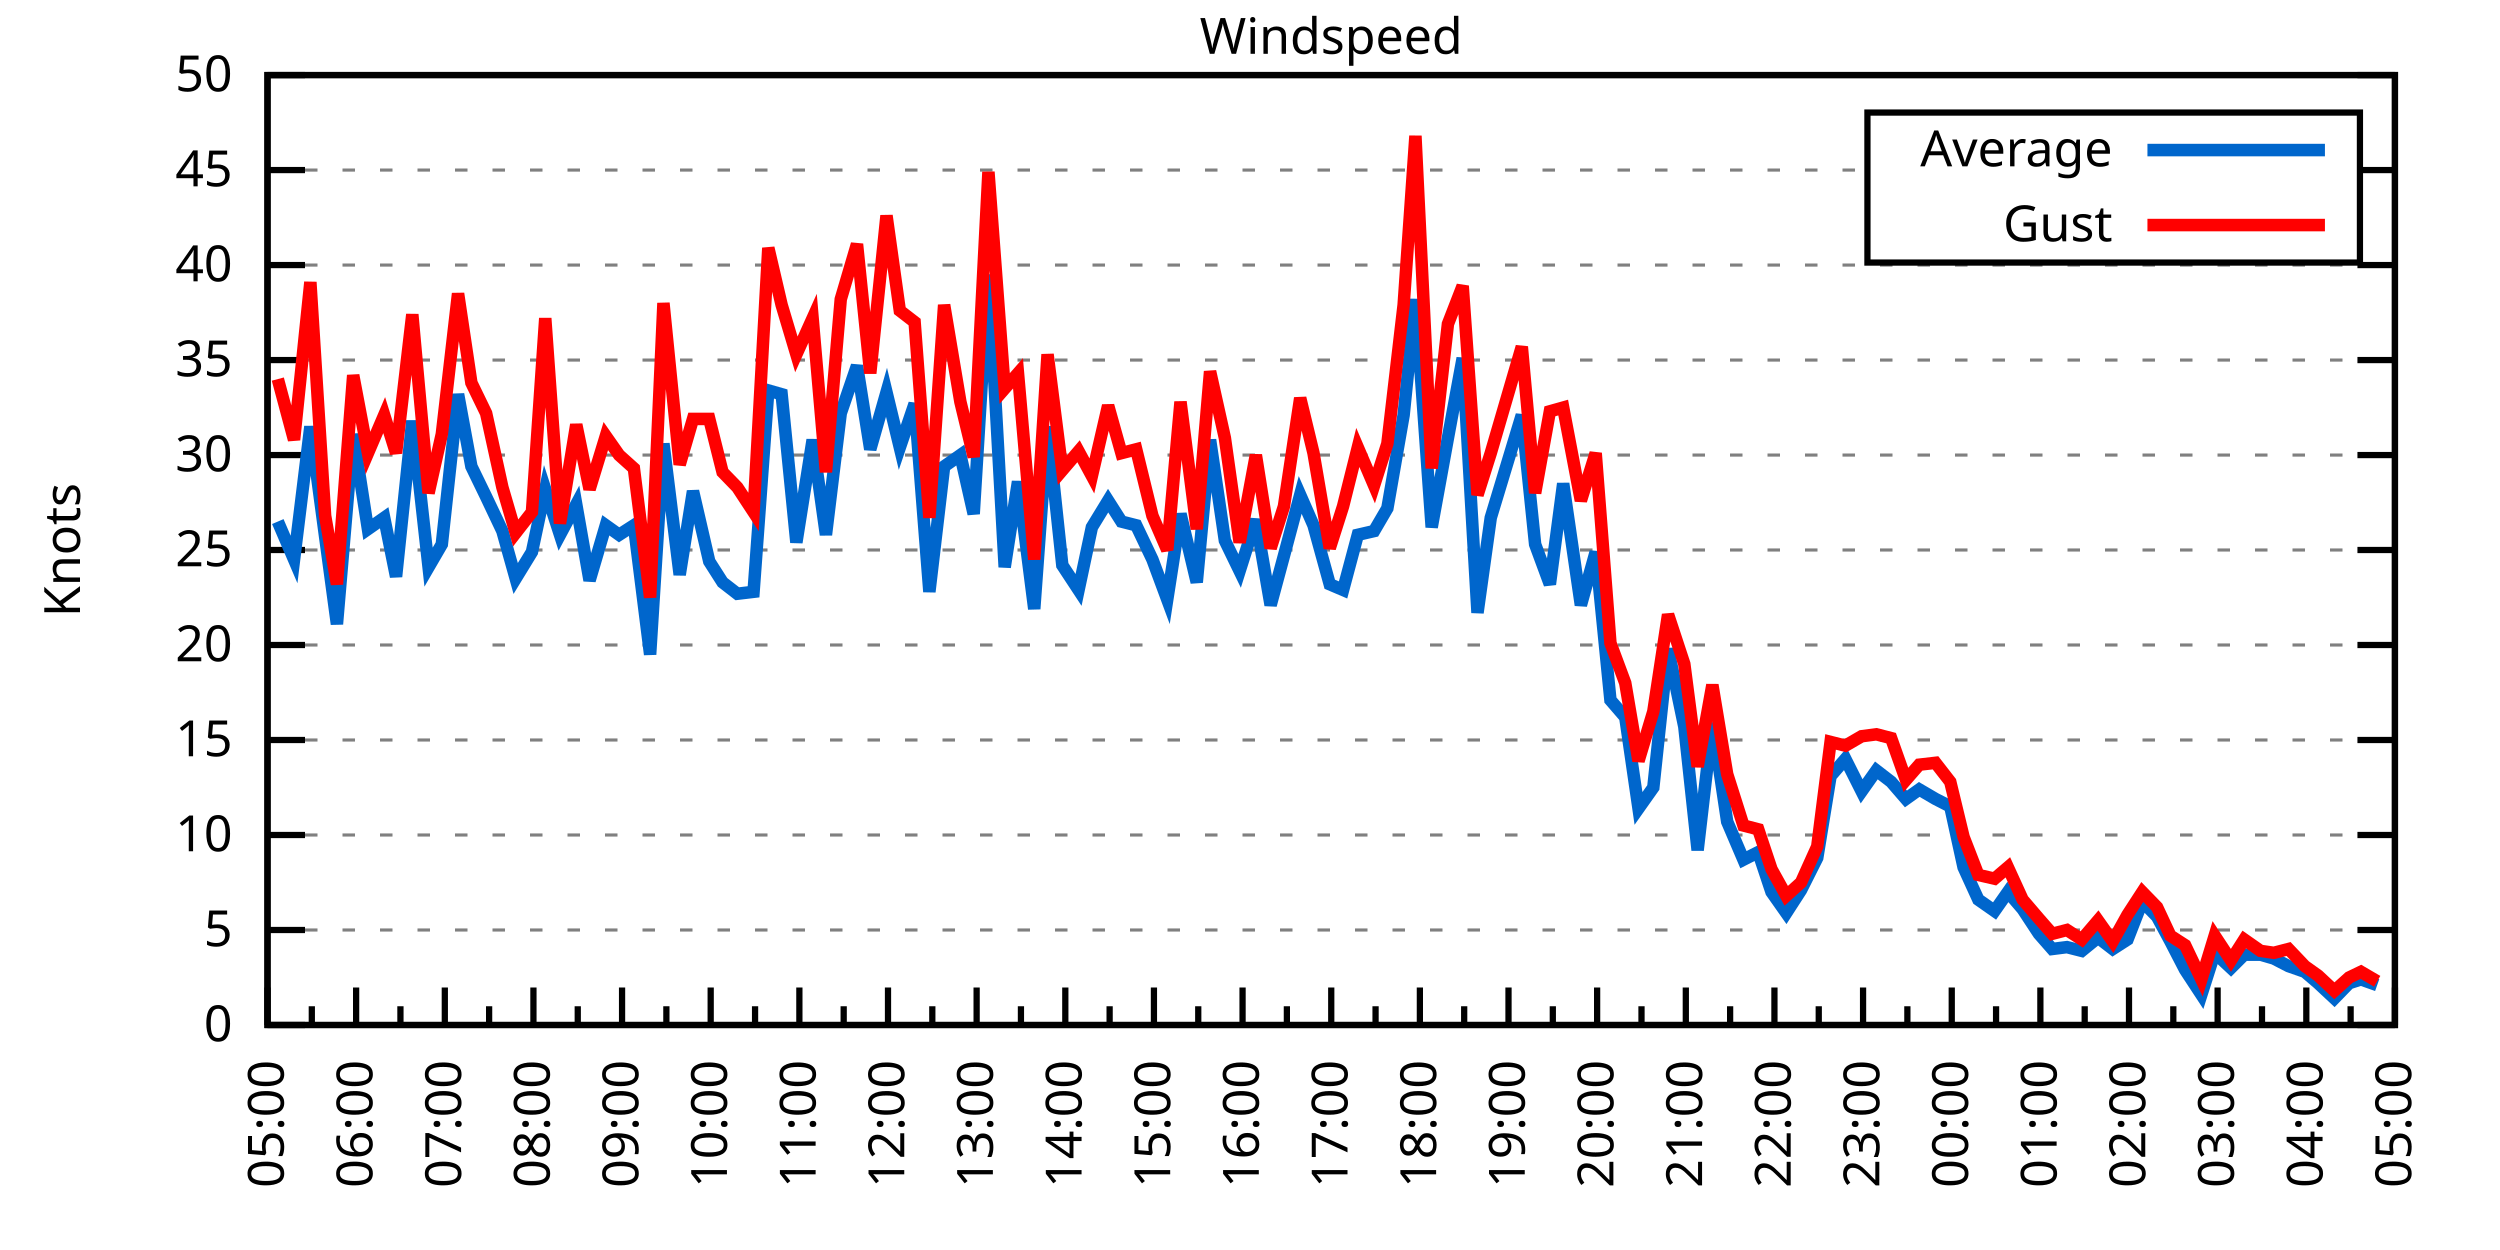
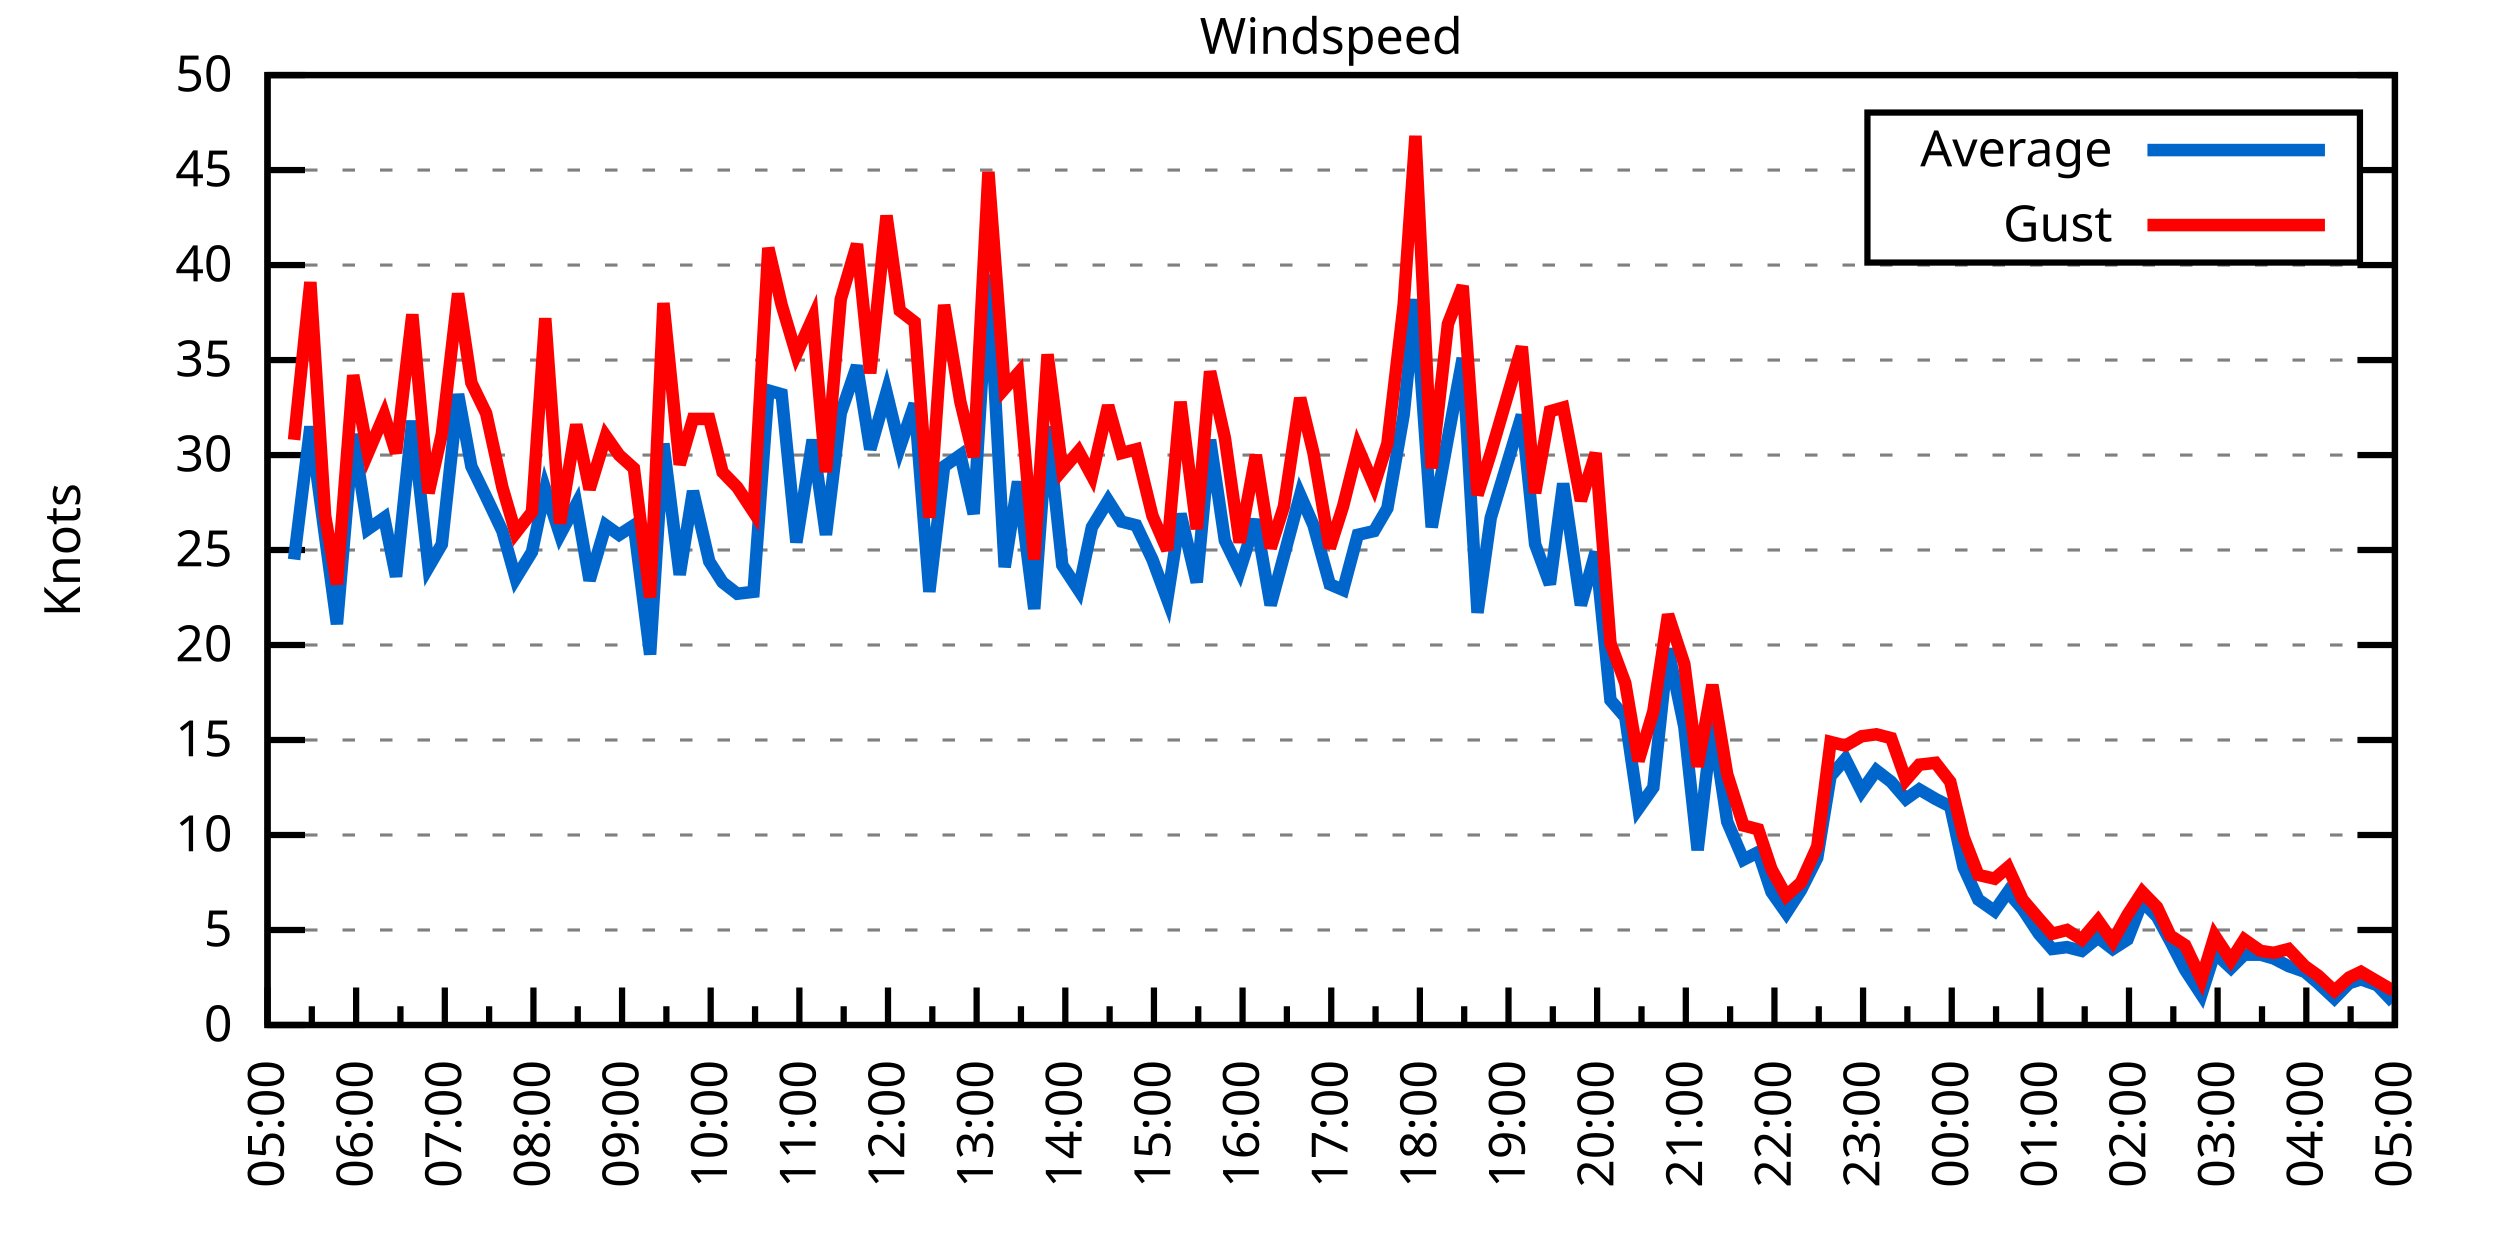
<svg xmlns="http://www.w3.org/2000/svg" xmlns:xlink="http://www.w3.org/1999/xlink" width="400" height="200" viewBox="0 0 400 200">
  <g id="gnuplot_canvas">
    <rect x="0" y="0" width="400" height="200" fill="none" />
    <defs>
      <circle id="gpDot" r="0.5" stroke-width="0.5" stroke="currentColor" />
      <path id="gpPt0" stroke-width="0.333" stroke="currentColor" d="M-1,0 h2 M0,-1 v2" />
      <path id="gpPt1" stroke-width="0.333" stroke="currentColor" d="M-1,-1 L1,1 M1,-1 L-1,1" />
      <path id="gpPt2" stroke-width="0.333" stroke="currentColor" d="M-1,0 L1,0 M0,-1 L0,1 M-1,-1 L1,1 M-1,1 L1,-1" />
      <rect id="gpPt3" stroke-width="0.333" stroke="currentColor" x="-1" y="-1" width="2" height="2" />
      <rect id="gpPt4" stroke-width="0.333" stroke="currentColor" fill="currentColor" x="-1" y="-1" width="2" height="2" />
      <circle id="gpPt5" stroke-width="0.333" stroke="currentColor" cx="0" cy="0" r="1" />
      <use xlink:href="#gpPt5" id="gpPt6" fill="currentColor" stroke="none" />
      <path id="gpPt7" stroke-width="0.333" stroke="currentColor" d="M0,-1.33 L-1.33,0.67 L1.33,0.67 z" />
      <use xlink:href="#gpPt7" id="gpPt8" fill="currentColor" stroke="none" />
      <use xlink:href="#gpPt7" id="gpPt9" stroke="currentColor" transform="rotate(180)" />
      <use xlink:href="#gpPt9" id="gpPt10" fill="currentColor" stroke="none" />
      <use xlink:href="#gpPt3" id="gpPt11" stroke="currentColor" transform="rotate(45)" />
      <use xlink:href="#gpPt11" id="gpPt12" fill="currentColor" stroke="none" />
      <path id="gpPt13" stroke-width="0.333" stroke="currentColor" d="M0,1.330 L1.265,0.411 L0.782,-1.067 L-0.782,-1.076 L-1.265,0.411 z" />
      <use xlink:href="#gpPt13" id="gpPt14" fill="currentColor" stroke="none" />
      <filter id="textbox" filterUnits="objectBoundingBox" x="0" y="0" height="1" width="1">
        <feFlood flood-color="white" flood-opacity="1" result="bgnd" />
        <feComposite in="SourceGraphic" in2="bgnd" operator="atop" />
      </filter>
      <filter id="greybox" filterUnits="objectBoundingBox" x="0" y="0" height="1" width="1">
        <feFlood flood-color="lightgrey" flood-opacity="1" result="grey" />
        <feComposite in="SourceGraphic" in2="grey" operator="atop" />
      </filter>
    </defs>
    <g fill="none" color="white" stroke="currentColor" stroke-width="1.00" stroke-linecap="butt" stroke-linejoin="miter">
</g>
    <g fill="none" color="black" stroke="currentColor" stroke-width="1.00" stroke-linecap="butt" stroke-linejoin="miter">
      <g stroke="none" shape-rendering="crispEdges">
        <polygon fill="rgb(255, 255, 255)" points="42.80,164.00 383.18,164.00 383.18,12.02 42.80,12.02 " />
      </g>
    </g>
    <g fill="none" color="black" stroke="currentColor" stroke-width="1.00" stroke-linecap="butt" stroke-linejoin="miter">
</g>
    <g fill="none" color="black" stroke="black" stroke-width="0.50" stroke-linecap="butt" stroke-linejoin="miter">
</g>
    <g fill="none" color="gray" stroke="currentColor" stroke-width="0.50" stroke-linecap="butt" stroke-linejoin="miter">
      <path stroke="gray" stroke-dasharray="2,4" class="gridline" d="M42.80,164.00 L383.19,164.00  " />
    </g>
    <g fill="none" color="gray" stroke="gray" stroke-width="1.00" stroke-linecap="butt" stroke-linejoin="miter">
</g>
    <g fill="none" color="black" stroke="currentColor" stroke-width="1.00" stroke-linecap="butt" stroke-linejoin="miter">
      <path stroke="black" d="M42.80,164.00 L48.80,164.00 M383.19,164.00 L377.19,164.00  " />
      <g transform="translate(37.20,166.60)" stroke="none" fill="black" font-family="Sans" font-size="8.00" text-anchor="end">
        <text>
          <tspan font-family="Sans"> 0</tspan>
        </text>
      </g>
    </g>
    <g fill="none" color="black" stroke="currentColor" stroke-width="1.00" stroke-linecap="butt" stroke-linejoin="miter">
</g>
    <g fill="none" color="black" stroke="black" stroke-width="0.50" stroke-linecap="butt" stroke-linejoin="miter">
</g>
    <g fill="none" color="gray" stroke="currentColor" stroke-width="0.50" stroke-linecap="butt" stroke-linejoin="miter">
      <path stroke="gray" stroke-dasharray="2,4" class="gridline" d="M42.80,148.80 L383.19,148.80  " />
    </g>
    <g fill="none" color="gray" stroke="gray" stroke-width="1.00" stroke-linecap="butt" stroke-linejoin="miter">
</g>
    <g fill="none" color="black" stroke="currentColor" stroke-width="1.00" stroke-linecap="butt" stroke-linejoin="miter">
      <path stroke="black" d="M42.80,148.80 L48.80,148.80 M383.19,148.80 L377.19,148.80  " />
      <g transform="translate(37.20,151.40)" stroke="none" fill="black" font-family="Sans" font-size="8.00" text-anchor="end">
        <text>
          <tspan font-family="Sans"> 5</tspan>
        </text>
      </g>
    </g>
    <g fill="none" color="black" stroke="currentColor" stroke-width="1.00" stroke-linecap="butt" stroke-linejoin="miter">
</g>
    <g fill="none" color="black" stroke="black" stroke-width="0.50" stroke-linecap="butt" stroke-linejoin="miter">
</g>
    <g fill="none" color="gray" stroke="currentColor" stroke-width="0.50" stroke-linecap="butt" stroke-linejoin="miter">
      <path stroke="gray" stroke-dasharray="2,4" class="gridline" d="M42.80,133.60 L383.19,133.60  " />
    </g>
    <g fill="none" color="gray" stroke="gray" stroke-width="1.00" stroke-linecap="butt" stroke-linejoin="miter">
</g>
    <g fill="none" color="black" stroke="currentColor" stroke-width="1.00" stroke-linecap="butt" stroke-linejoin="miter">
      <path stroke="black" d="M42.80,133.60 L48.80,133.60 M383.19,133.60 L377.19,133.60  " />
      <g transform="translate(37.20,136.20)" stroke="none" fill="black" font-family="Sans" font-size="8.00" text-anchor="end">
        <text>
          <tspan font-family="Sans"> 10</tspan>
        </text>
      </g>
    </g>
    <g fill="none" color="black" stroke="currentColor" stroke-width="1.00" stroke-linecap="butt" stroke-linejoin="miter">
</g>
    <g fill="none" color="black" stroke="black" stroke-width="0.50" stroke-linecap="butt" stroke-linejoin="miter">
</g>
    <g fill="none" color="gray" stroke="currentColor" stroke-width="0.50" stroke-linecap="butt" stroke-linejoin="miter">
      <path stroke="gray" stroke-dasharray="2,4" class="gridline" d="M42.80,118.40 L383.19,118.40  " />
    </g>
    <g fill="none" color="gray" stroke="gray" stroke-width="1.00" stroke-linecap="butt" stroke-linejoin="miter">
</g>
    <g fill="none" color="black" stroke="currentColor" stroke-width="1.00" stroke-linecap="butt" stroke-linejoin="miter">
      <path stroke="black" d="M42.80,118.40 L48.80,118.40 M383.19,118.40 L377.19,118.40  " />
      <g transform="translate(37.20,121.00)" stroke="none" fill="black" font-family="Sans" font-size="8.00" text-anchor="end">
        <text>
          <tspan font-family="Sans"> 15</tspan>
        </text>
      </g>
    </g>
    <g fill="none" color="black" stroke="currentColor" stroke-width="1.00" stroke-linecap="butt" stroke-linejoin="miter">
</g>
    <g fill="none" color="black" stroke="black" stroke-width="0.50" stroke-linecap="butt" stroke-linejoin="miter">
</g>
    <g fill="none" color="gray" stroke="currentColor" stroke-width="0.50" stroke-linecap="butt" stroke-linejoin="miter">
      <path stroke="gray" stroke-dasharray="2,4" class="gridline" d="M42.80,103.20 L383.19,103.20  " />
    </g>
    <g fill="none" color="gray" stroke="gray" stroke-width="1.00" stroke-linecap="butt" stroke-linejoin="miter">
</g>
    <g fill="none" color="black" stroke="currentColor" stroke-width="1.00" stroke-linecap="butt" stroke-linejoin="miter">
      <path stroke="black" d="M42.80,103.20 L48.80,103.20 M383.19,103.20 L377.19,103.20  " />
      <g transform="translate(37.20,105.80)" stroke="none" fill="black" font-family="Sans" font-size="8.00" text-anchor="end">
        <text>
          <tspan font-family="Sans"> 20</tspan>
        </text>
      </g>
    </g>
    <g fill="none" color="black" stroke="currentColor" stroke-width="1.00" stroke-linecap="butt" stroke-linejoin="miter">
</g>
    <g fill="none" color="black" stroke="black" stroke-width="0.50" stroke-linecap="butt" stroke-linejoin="miter">
</g>
    <g fill="none" color="gray" stroke="currentColor" stroke-width="0.50" stroke-linecap="butt" stroke-linejoin="miter">
      <path stroke="gray" stroke-dasharray="2,4" class="gridline" d="M42.80,88.00 L383.19,88.00  " />
    </g>
    <g fill="none" color="gray" stroke="gray" stroke-width="1.00" stroke-linecap="butt" stroke-linejoin="miter">
</g>
    <g fill="none" color="black" stroke="currentColor" stroke-width="1.00" stroke-linecap="butt" stroke-linejoin="miter">
      <path stroke="black" d="M42.80,88.00 L48.80,88.00 M383.19,88.00 L377.19,88.00  " />
      <g transform="translate(37.20,90.60)" stroke="none" fill="black" font-family="Sans" font-size="8.00" text-anchor="end">
        <text>
          <tspan font-family="Sans"> 25</tspan>
        </text>
      </g>
    </g>
    <g fill="none" color="black" stroke="currentColor" stroke-width="1.00" stroke-linecap="butt" stroke-linejoin="miter">
</g>
    <g fill="none" color="black" stroke="black" stroke-width="0.50" stroke-linecap="butt" stroke-linejoin="miter">
</g>
    <g fill="none" color="gray" stroke="currentColor" stroke-width="0.50" stroke-linecap="butt" stroke-linejoin="miter">
      <path stroke="gray" stroke-dasharray="2,4" class="gridline" d="M42.80,72.81 L383.19,72.81  " />
    </g>
    <g fill="none" color="gray" stroke="gray" stroke-width="1.00" stroke-linecap="butt" stroke-linejoin="miter">
</g>
    <g fill="none" color="black" stroke="currentColor" stroke-width="1.00" stroke-linecap="butt" stroke-linejoin="miter">
      <path stroke="black" d="M42.80,72.81 L48.80,72.81 M383.19,72.81 L377.19,72.81  " />
      <g transform="translate(37.20,75.41)" stroke="none" fill="black" font-family="Sans" font-size="8.00" text-anchor="end">
        <text>
          <tspan font-family="Sans"> 30</tspan>
        </text>
      </g>
    </g>
    <g fill="none" color="black" stroke="currentColor" stroke-width="1.00" stroke-linecap="butt" stroke-linejoin="miter">
</g>
    <g fill="none" color="black" stroke="black" stroke-width="0.50" stroke-linecap="butt" stroke-linejoin="miter">
</g>
    <g fill="none" color="gray" stroke="currentColor" stroke-width="0.50" stroke-linecap="butt" stroke-linejoin="miter">
      <path stroke="gray" stroke-dasharray="2,4" class="gridline" d="M42.80,57.61 L383.19,57.61  " />
    </g>
    <g fill="none" color="gray" stroke="gray" stroke-width="1.00" stroke-linecap="butt" stroke-linejoin="miter">
</g>
    <g fill="none" color="black" stroke="currentColor" stroke-width="1.00" stroke-linecap="butt" stroke-linejoin="miter">
      <path stroke="black" d="M42.80,57.61 L48.80,57.61 M383.19,57.61 L377.19,57.61  " />
      <g transform="translate(37.20,60.21)" stroke="none" fill="black" font-family="Sans" font-size="8.00" text-anchor="end">
        <text>
          <tspan font-family="Sans"> 35</tspan>
        </text>
      </g>
    </g>
    <g fill="none" color="black" stroke="currentColor" stroke-width="1.00" stroke-linecap="butt" stroke-linejoin="miter">
</g>
    <g fill="none" color="black" stroke="black" stroke-width="0.50" stroke-linecap="butt" stroke-linejoin="miter">
</g>
    <g fill="none" color="gray" stroke="currentColor" stroke-width="0.50" stroke-linecap="butt" stroke-linejoin="miter">
      <path stroke="gray" stroke-dasharray="2,4" class="gridline" d="M42.80,42.41 L383.19,42.41  " />
    </g>
    <g fill="none" color="gray" stroke="gray" stroke-width="1.00" stroke-linecap="butt" stroke-linejoin="miter">
</g>
    <g fill="none" color="black" stroke="currentColor" stroke-width="1.00" stroke-linecap="butt" stroke-linejoin="miter">
      <path stroke="black" d="M42.80,42.41 L48.80,42.41 M383.19,42.41 L377.19,42.41  " />
      <g transform="translate(37.20,45.01)" stroke="none" fill="black" font-family="Sans" font-size="8.00" text-anchor="end">
        <text>
          <tspan font-family="Sans"> 40</tspan>
        </text>
      </g>
    </g>
    <g fill="none" color="black" stroke="currentColor" stroke-width="1.00" stroke-linecap="butt" stroke-linejoin="miter">
</g>
    <g fill="none" color="black" stroke="black" stroke-width="0.50" stroke-linecap="butt" stroke-linejoin="miter">
</g>
    <g fill="none" color="gray" stroke="currentColor" stroke-width="0.50" stroke-linecap="butt" stroke-linejoin="miter">
      <path stroke="gray" stroke-dasharray="2,4" class="gridline" d="M42.80,27.21 L298.79,27.21 M377.59,27.21 L383.19,27.21  " />
    </g>
    <g fill="none" color="gray" stroke="gray" stroke-width="1.00" stroke-linecap="butt" stroke-linejoin="miter">
</g>
    <g fill="none" color="black" stroke="currentColor" stroke-width="1.00" stroke-linecap="butt" stroke-linejoin="miter">
      <path stroke="black" d="M42.80,27.21 L48.80,27.21 M383.19,27.21 L377.19,27.21  " />
      <g transform="translate(37.20,29.81)" stroke="none" fill="black" font-family="Sans" font-size="8.00" text-anchor="end">
        <text>
          <tspan font-family="Sans"> 45</tspan>
        </text>
      </g>
    </g>
    <g fill="none" color="black" stroke="currentColor" stroke-width="1.00" stroke-linecap="butt" stroke-linejoin="miter">
</g>
    <g fill="none" color="black" stroke="black" stroke-width="0.50" stroke-linecap="butt" stroke-linejoin="miter">
</g>
    <g fill="none" color="gray" stroke="currentColor" stroke-width="0.50" stroke-linecap="butt" stroke-linejoin="miter">
      <path stroke="gray" stroke-dasharray="2,4" class="gridline" d="M42.80,12.01 L383.19,12.01  " />
    </g>
    <g fill="none" color="gray" stroke="gray" stroke-width="1.00" stroke-linecap="butt" stroke-linejoin="miter">
</g>
    <g fill="none" color="black" stroke="currentColor" stroke-width="1.00" stroke-linecap="butt" stroke-linejoin="miter">
      <path stroke="black" d="M42.80,12.01 L48.80,12.01 M383.19,12.01 L377.19,12.01  " />
      <g transform="translate(37.20,14.61)" stroke="none" fill="black" font-family="Sans" font-size="8.00" text-anchor="end">
        <text>
          <tspan font-family="Sans"> 50</tspan>
        </text>
      </g>
    </g>
    <g fill="none" color="black" stroke="currentColor" stroke-width="1.00" stroke-linecap="butt" stroke-linejoin="miter">
      <path stroke="black" d="M42.80,164.00 L42.80,158.00  " />
      <g transform="translate(45.40,169.60) rotate(270)" stroke="none" fill="black" font-family="Sans" font-size="8.00" text-anchor="end">
        <text>
          <tspan font-family="Sans">05:00</tspan>
        </text>
      </g>
    </g>
    <g fill="none" color="black" stroke="currentColor" stroke-width="1.00" stroke-linecap="butt" stroke-linejoin="miter">
      <path stroke="black" d="M49.89,164.00 L49.89,161.00 M56.98,164.00 L56.98,158.00  " />
      <g transform="translate(59.58,169.60) rotate(270)" stroke="none" fill="black" font-family="Sans" font-size="8.00" text-anchor="end">
        <text>
          <tspan font-family="Sans">06:00</tspan>
        </text>
      </g>
    </g>
    <g fill="none" color="black" stroke="currentColor" stroke-width="1.00" stroke-linecap="butt" stroke-linejoin="miter">
      <path stroke="black" d="M64.07,164.00 L64.07,161.00 M71.17,164.00 L71.17,158.00  " />
      <g transform="translate(73.77,169.60) rotate(270)" stroke="none" fill="black" font-family="Sans" font-size="8.00" text-anchor="end">
        <text>
          <tspan font-family="Sans">07:00</tspan>
        </text>
      </g>
    </g>
    <g fill="none" color="black" stroke="currentColor" stroke-width="1.00" stroke-linecap="butt" stroke-linejoin="miter">
      <path stroke="black" d="M78.26,164.00 L78.26,161.00 M85.35,164.00 L85.35,158.00  " />
      <g transform="translate(87.95,169.60) rotate(270)" stroke="none" fill="black" font-family="Sans" font-size="8.00" text-anchor="end">
        <text>
          <tspan font-family="Sans">08:00</tspan>
        </text>
      </g>
    </g>
    <g fill="none" color="black" stroke="currentColor" stroke-width="1.00" stroke-linecap="butt" stroke-linejoin="miter">
      <path stroke="black" d="M92.44,164.00 L92.44,161.00 M99.53,164.00 L99.53,158.00  " />
      <g transform="translate(102.13,169.60) rotate(270)" stroke="none" fill="black" font-family="Sans" font-size="8.00" text-anchor="end">
        <text>
          <tspan font-family="Sans">09:00</tspan>
        </text>
      </g>
    </g>
    <g fill="none" color="black" stroke="currentColor" stroke-width="1.00" stroke-linecap="butt" stroke-linejoin="miter">
      <path stroke="black" d="M106.62,164.00 L106.62,161.00 M113.71,164.00 L113.71,158.00  " />
      <g transform="translate(116.31,169.60) rotate(270)" stroke="none" fill="black" font-family="Sans" font-size="8.00" text-anchor="end">
        <text>
          <tspan font-family="Sans">10:00</tspan>
        </text>
      </g>
    </g>
    <g fill="none" color="black" stroke="currentColor" stroke-width="1.00" stroke-linecap="butt" stroke-linejoin="miter">
      <path stroke="black" d="M120.81,164.00 L120.81,161.00 M127.90,164.00 L127.90,158.00  " />
      <g transform="translate(130.50,169.60) rotate(270)" stroke="none" fill="black" font-family="Sans" font-size="8.00" text-anchor="end">
        <text>
          <tspan font-family="Sans">11:00</tspan>
        </text>
      </g>
    </g>
    <g fill="none" color="black" stroke="currentColor" stroke-width="1.00" stroke-linecap="butt" stroke-linejoin="miter">
      <path stroke="black" d="M134.99,164.00 L134.99,161.00 M142.08,164.00 L142.08,158.00  " />
      <g transform="translate(144.68,169.60) rotate(270)" stroke="none" fill="black" font-family="Sans" font-size="8.00" text-anchor="end">
        <text>
          <tspan font-family="Sans">12:00</tspan>
        </text>
      </g>
    </g>
    <g fill="none" color="black" stroke="currentColor" stroke-width="1.00" stroke-linecap="butt" stroke-linejoin="miter">
      <path stroke="black" d="M149.17,164.00 L149.17,161.00 M156.26,164.00 L156.26,158.00  " />
      <g transform="translate(158.86,169.60) rotate(270)" stroke="none" fill="black" font-family="Sans" font-size="8.00" text-anchor="end">
        <text>
          <tspan font-family="Sans">13:00</tspan>
        </text>
      </g>
    </g>
    <g fill="none" color="black" stroke="currentColor" stroke-width="1.00" stroke-linecap="butt" stroke-linejoin="miter">
      <path stroke="black" d="M163.35,164.00 L163.35,161.00 M170.45,164.00 L170.45,158.00  " />
      <g transform="translate(173.05,169.60) rotate(270)" stroke="none" fill="black" font-family="Sans" font-size="8.00" text-anchor="end">
        <text>
          <tspan font-family="Sans">14:00</tspan>
        </text>
      </g>
    </g>
    <g fill="none" color="black" stroke="currentColor" stroke-width="1.00" stroke-linecap="butt" stroke-linejoin="miter">
      <path stroke="black" d="M177.54,164.00 L177.54,161.00 M184.63,164.00 L184.63,158.00  " />
      <g transform="translate(187.23,169.60) rotate(270)" stroke="none" fill="black" font-family="Sans" font-size="8.00" text-anchor="end">
        <text>
          <tspan font-family="Sans">15:00</tspan>
        </text>
      </g>
    </g>
    <g fill="none" color="black" stroke="currentColor" stroke-width="1.00" stroke-linecap="butt" stroke-linejoin="miter">
      <path stroke="black" d="M191.72,164.00 L191.72,161.00 M198.81,164.00 L198.81,158.00  " />
      <g transform="translate(201.41,169.60) rotate(270)" stroke="none" fill="black" font-family="Sans" font-size="8.00" text-anchor="end">
        <text>
          <tspan font-family="Sans">16:00</tspan>
        </text>
      </g>
    </g>
    <g fill="none" color="black" stroke="currentColor" stroke-width="1.00" stroke-linecap="butt" stroke-linejoin="miter">
      <path stroke="black" d="M205.90,164.00 L205.90,161.00 M213.00,164.00 L213.00,158.00  " />
      <g transform="translate(215.60,169.60) rotate(270)" stroke="none" fill="black" font-family="Sans" font-size="8.00" text-anchor="end">
        <text>
          <tspan font-family="Sans">17:00</tspan>
        </text>
      </g>
    </g>
    <g fill="none" color="black" stroke="currentColor" stroke-width="1.00" stroke-linecap="butt" stroke-linejoin="miter">
      <path stroke="black" d="M220.09,164.00 L220.09,161.00 M227.18,164.00 L227.18,158.00  " />
      <g transform="translate(229.78,169.60) rotate(270)" stroke="none" fill="black" font-family="Sans" font-size="8.00" text-anchor="end">
        <text>
          <tspan font-family="Sans">18:00</tspan>
        </text>
      </g>
    </g>
    <g fill="none" color="black" stroke="currentColor" stroke-width="1.00" stroke-linecap="butt" stroke-linejoin="miter">
      <path stroke="black" d="M234.27,164.00 L234.27,161.00 M241.36,164.00 L241.36,158.00  " />
      <g transform="translate(243.96,169.60) rotate(270)" stroke="none" fill="black" font-family="Sans" font-size="8.00" text-anchor="end">
        <text>
          <tspan font-family="Sans">19:00</tspan>
        </text>
      </g>
    </g>
    <g fill="none" color="black" stroke="currentColor" stroke-width="1.00" stroke-linecap="butt" stroke-linejoin="miter">
      <path stroke="black" d="M248.45,164.00 L248.45,161.00 M255.54,164.00 L255.54,158.00  " />
      <g transform="translate(258.14,169.60) rotate(270)" stroke="none" fill="black" font-family="Sans" font-size="8.00" text-anchor="end">
        <text>
          <tspan font-family="Sans">20:00</tspan>
        </text>
      </g>
    </g>
    <g fill="none" color="black" stroke="currentColor" stroke-width="1.00" stroke-linecap="butt" stroke-linejoin="miter">
      <path stroke="black" d="M262.64,164.00 L262.64,161.00 M269.73,164.00 L269.73,158.00  " />
      <g transform="translate(272.33,169.60) rotate(270)" stroke="none" fill="black" font-family="Sans" font-size="8.00" text-anchor="end">
        <text>
          <tspan font-family="Sans">21:00</tspan>
        </text>
      </g>
    </g>
    <g fill="none" color="black" stroke="currentColor" stroke-width="1.00" stroke-linecap="butt" stroke-linejoin="miter">
      <path stroke="black" d="M276.82,164.00 L276.82,161.00 M283.91,164.00 L283.91,158.00  " />
      <g transform="translate(286.51,169.60) rotate(270)" stroke="none" fill="black" font-family="Sans" font-size="8.00" text-anchor="end">
        <text>
          <tspan font-family="Sans">22:00</tspan>
        </text>
      </g>
    </g>
    <g fill="none" color="black" stroke="currentColor" stroke-width="1.00" stroke-linecap="butt" stroke-linejoin="miter">
      <path stroke="black" d="M291.00,164.00 L291.00,161.00 M298.09,164.00 L298.09,158.00  " />
      <g transform="translate(300.69,169.60) rotate(270)" stroke="none" fill="black" font-family="Sans" font-size="8.00" text-anchor="end">
        <text>
          <tspan font-family="Sans">23:00</tspan>
        </text>
      </g>
    </g>
    <g fill="none" color="black" stroke="currentColor" stroke-width="1.00" stroke-linecap="butt" stroke-linejoin="miter">
      <path stroke="black" d="M305.18,164.00 L305.18,161.00 M312.28,164.00 L312.28,158.00  " />
      <g transform="translate(314.88,169.60) rotate(270)" stroke="none" fill="black" font-family="Sans" font-size="8.00" text-anchor="end">
        <text>
          <tspan font-family="Sans">00:00</tspan>
        </text>
      </g>
    </g>
    <g fill="none" color="black" stroke="currentColor" stroke-width="1.00" stroke-linecap="butt" stroke-linejoin="miter">
      <path stroke="black" d="M319.37,164.00 L319.37,161.00 M326.46,164.00 L326.46,158.00  " />
      <g transform="translate(329.06,169.60) rotate(270)" stroke="none" fill="black" font-family="Sans" font-size="8.00" text-anchor="end">
        <text>
          <tspan font-family="Sans">01:00</tspan>
        </text>
      </g>
    </g>
    <g fill="none" color="black" stroke="currentColor" stroke-width="1.00" stroke-linecap="butt" stroke-linejoin="miter">
      <path stroke="black" d="M333.55,164.00 L333.55,161.00 M340.64,164.00 L340.64,158.00  " />
      <g transform="translate(343.24,169.60) rotate(270)" stroke="none" fill="black" font-family="Sans" font-size="8.00" text-anchor="end">
        <text>
          <tspan font-family="Sans">02:00</tspan>
        </text>
      </g>
    </g>
    <g fill="none" color="black" stroke="currentColor" stroke-width="1.00" stroke-linecap="butt" stroke-linejoin="miter">
      <path stroke="black" d="M347.73,164.00 L347.73,161.00 M354.82,164.00 L354.82,158.00  " />
      <g transform="translate(357.42,169.60) rotate(270)" stroke="none" fill="black" font-family="Sans" font-size="8.00" text-anchor="end">
        <text>
          <tspan font-family="Sans">03:00</tspan>
        </text>
      </g>
    </g>
    <g fill="none" color="black" stroke="currentColor" stroke-width="1.00" stroke-linecap="butt" stroke-linejoin="miter">
      <path stroke="black" d="M361.92,164.00 L361.92,161.00 M369.01,164.00 L369.01,158.00  " />
      <g transform="translate(371.61,169.60) rotate(270)" stroke="none" fill="black" font-family="Sans" font-size="8.00" text-anchor="end">
        <text>
          <tspan font-family="Sans">04:00</tspan>
        </text>
      </g>
    </g>
    <g fill="none" color="black" stroke="currentColor" stroke-width="1.00" stroke-linecap="butt" stroke-linejoin="miter">
      <path stroke="black" d="M376.10,164.00 L376.10,161.00 M383.19,164.00 L383.19,158.00  " />
      <g transform="translate(385.79,169.60) rotate(270)" stroke="none" fill="black" font-family="Sans" font-size="8.00" text-anchor="end">
        <text>
          <tspan font-family="Sans">05:00</tspan>
        </text>
      </g>
    </g>
    <g fill="none" color="black" stroke="currentColor" stroke-width="1.00" stroke-linecap="butt" stroke-linejoin="miter">
</g>
    <g fill="none" color="black" stroke="currentColor" stroke-width="1.00" stroke-linecap="butt" stroke-linejoin="miter">
      <path stroke="black" d="M42.80,12.01 L42.80,164.00 L383.19,164.00 L383.19,12.01 L42.80,12.01 Z  " />
    </g>
    <g fill="none" color="black" stroke="currentColor" stroke-width="1.00" stroke-linecap="butt" stroke-linejoin="miter">
      <g transform="translate(12.80,88.01) rotate(270)" stroke="none" fill="black" font-family="Sans" font-size="8.00" text-anchor="middle">
        <text>
          <tspan font-family="Sans">Knots</tspan>
        </text>
      </g>
    </g>
    <g fill="none" color="black" stroke="currentColor" stroke-width="1.00" stroke-linecap="butt" stroke-linejoin="miter">
</g>
    <g fill="none" color="black" stroke="currentColor" stroke-width="1.00" stroke-linecap="butt" stroke-linejoin="miter">
      <path stroke="black" d="M298.79,42.01 L298.79,18.01 L377.59,18.01 L377.59,42.01 L298.79,42.01 Z  " />
    </g>
    <g id="Windspeed_plot_1">
      <g fill="none" color="white" stroke="black" stroke-width="2.00" stroke-linecap="butt" stroke-linejoin="miter">
</g>
      <g fill="none" color="black" stroke="currentColor" stroke-width="2.00" stroke-linecap="butt" stroke-linejoin="miter">
        <g transform="translate(337.99,26.61)" stroke="none" fill="black" font-family="Sans" font-size="8.00" text-anchor="end">
          <text>
            <tspan font-family="Sans">Average</tspan>
          </text>
        </g>
      </g>
      <g fill="none" color="black" stroke="currentColor" stroke-width="2.00" stroke-linecap="butt" stroke-linejoin="miter">
-         <path stroke="rgb(  0, 102, 204)" d="M343.59,24.01 L371.99,24.01 M44.45,83.45 L47.05,89.52 L49.66,68.25 L52.02,85.88 L53.91,99.86 L56.51,69.46   L58.87,84.66 L61.47,82.84 L63.37,92.26 L65.97,67.33 L68.57,90.74 L70.69,87.09 L73.29,63.08 L75.42,74.63   L77.78,79.49 L80.38,84.97 L82.51,92.56 L85.11,88.31 L87.24,78.28 L89.60,85.57 L92.20,80.71 L94.33,92.87   L96.93,84.05 L99.06,85.57 L101.42,84.05 L104.02,104.72 L106.15,70.98 L108.75,91.96 L110.88,78.58 L113.48,89.83   L115.61,93.17 L117.97,95.00 L120.57,94.69 L122.93,62.47 L125.06,63.08 L127.42,86.79 L130.02,70.37 L132.15,85.57   L134.52,66.12 L137.12,58.52 L139.24,71.89 L141.84,62.77 L143.97,71.59 L146.34,64.60 L148.70,94.69 L151.06,74.63   L153.66,72.81 L155.79,82.23 L158.15,43.93 L160.75,90.74 L162.88,77.06 L165.48,97.43 L167.61,68.25 L169.97,90.44   L172.57,94.39 L174.70,84.36 L177.30,80.10 L179.43,83.45 L181.79,84.05 L184.39,89.52 L186.76,95.91 L188.88,82.23   L191.48,93.17 L193.61,70.37 L195.98,86.49 L198.34,91.35 L200.94,83.14 L203.30,96.82 L205.43,88.92 L208.03,79.19   L210.16,84.05 L212.76,93.48 L214.89,94.39 L217.25,85.57 L219.85,84.97 L221.98,81.32 L224.58,66.42 L226.47,47.88   L229.07,84.36 L231.67,70.07 L234.03,57.30 L236.40,98.04 L238.52,82.84 L243.49,66.42 L245.62,87.09 L247.98,93.48   L250.11,77.37 L252.94,96.82 L255.31,88.31 L257.67,112.02 L260.04,114.76 L262.16,129.35 L264.53,126.00 L266.89,103.81   L269.49,116.28 L271.62,136.03 L273.98,115.67 L276.35,131.47 L278.95,137.55 L281.31,136.34 L283.44,142.72 L285.80,146.07   L288.16,142.42 L290.76,137.25 L292.89,124.18 L295.26,121.44 L297.86,126.61 L300.22,123.27 L302.58,125.09 L304.95,127.83   L307.08,126.31 L309.68,127.83 L312.04,129.04 L314.17,138.77 L316.53,143.94 L319.13,145.76 L321.26,142.72 L323.62,145.46   L326.22,149.41 L328.35,151.84 L330.71,151.54 L333.08,152.14 L335.68,150.02 L338.04,151.84 L340.40,150.32 L342.77,144.24   L345.13,146.67 L347.26,150.62 L349.62,155.18 L352.22,159.14 L354.35,152.45 L356.95,154.88 L359.08,152.75 L361.68,152.75   L363.81,153.36 L366.17,154.58 L368.77,155.49 L370.90,157.31 L373.50,159.74 L375.86,157.31 L377.75,156.70 L380.35,157.62    " />
+         <path stroke="rgb(  0, 102, 204)" d="M343.59,24.01 L371.99,24.01 M47.05,89.52 L49.66,68.25 L52.02,85.88 L53.91,99.86 L56.51,69.46 L58.87,84.66   L61.47,82.84 L63.37,92.26 L65.97,67.33 L68.57,90.74 L70.69,87.09 L73.29,63.08 L75.42,74.63 L77.78,79.49   L80.38,84.97 L82.51,92.56 L85.11,88.31 L87.24,78.28 L89.60,85.57 L92.20,80.71 L94.33,92.87 L96.93,84.05   L99.06,85.57 L101.42,84.05 L104.02,104.72 L106.15,70.98 L108.75,91.96 L110.88,78.58 L113.48,89.83 L115.61,93.17   L117.97,95.00 L120.57,94.69 L122.93,62.47 L125.06,63.08 L127.42,86.79 L130.02,70.37 L132.15,85.57 L134.52,66.12   L137.12,58.52 L139.24,71.89 L141.84,62.77 L143.97,71.59 L146.34,64.60 L148.70,94.69 L151.06,74.63 L153.66,72.81   L155.79,82.23 L158.15,43.93 L160.75,90.74 L162.88,77.06 L165.48,97.43 L167.61,68.25 L169.97,90.44 L172.57,94.39   L174.70,84.36 L177.30,80.10 L179.43,83.45 L181.79,84.05 L184.39,89.52 L186.76,95.91 L188.88,82.23 L191.48,93.17   L193.61,70.37 L195.98,86.49 L198.34,91.35 L200.94,83.14 L203.30,96.82 L205.43,88.92 L208.03,79.19 L210.16,84.05   L212.76,93.48 L214.89,94.39 L217.25,85.57 L219.85,84.97 L221.98,81.32 L224.58,66.42 L226.47,47.88 L229.07,84.36   L231.67,70.07 L234.03,57.30 L236.40,98.04 L238.52,82.84 L243.49,66.42 L245.62,87.09 L247.98,93.48 L250.11,77.37   L252.94,96.82 L255.31,88.31 L257.67,112.02 L260.04,114.76 L262.16,129.35 L264.53,126.00 L266.89,103.81 L269.49,116.28   L271.62,136.03 L273.98,115.67 L276.35,131.47 L278.95,137.55 L281.31,136.34 L283.44,142.72 L285.80,146.07 L288.16,142.42   L290.76,137.25 L292.89,124.18 L295.26,121.44 L297.86,126.61 L300.22,123.27 L302.58,125.09 L304.95,127.83 L307.08,126.31   L309.68,127.83 L312.04,129.04 L314.17,138.77 L316.53,143.94 L319.13,145.76 L321.26,142.72 L323.62,145.46 L326.22,149.41   L328.35,151.84 L330.71,151.54 L333.08,152.14 L335.68,150.02 L338.04,151.84 L340.40,150.32 L342.77,144.24 L345.13,146.67   L347.26,150.62 L349.62,155.18 L352.22,159.14 L354.35,152.45 L356.95,154.88 L359.08,152.75 L361.68,152.75 L363.81,153.36   L366.17,154.58 L368.77,155.49 L370.90,157.31 L373.50,159.74 L375.86,157.31 L377.75,156.70 L380.35,157.62 L382.95,160.35    " />
      </g>
    </g>
    <g id="Windspeed_plot_2">
      <g fill="none" color="black" stroke="currentColor" stroke-width="2.00" stroke-linecap="butt" stroke-linejoin="miter">
        <g transform="translate(337.99,38.61)" stroke="none" fill="black" font-family="Sans" font-size="8.00" text-anchor="end">
          <text>
            <tspan font-family="Sans">Gust</tspan>
          </text>
        </g>
      </g>
      <g fill="none" color="black" stroke="currentColor" stroke-width="2.00" stroke-linecap="butt" stroke-linejoin="miter">
-         <path stroke="rgb(255,   0,   0)" d="M343.59,36.01 L371.99,36.01 M44.45,60.65 L47.05,70.37 L49.66,45.14 L52.02,82.53 L53.91,93.48 L56.51,60.04   L58.87,72.50 L61.47,66.42 L63.37,72.50 L65.97,50.31 L68.57,78.89 L70.69,69.46 L73.29,46.97 L75.42,61.25   L77.78,66.12 L80.38,77.97 L82.51,85.27 L85.11,81.93 L87.24,50.92 L89.60,83.75 L92.20,67.94 L94.33,78.28   L96.93,69.77 L99.06,72.81 L101.42,74.93 L104.02,95.60 L106.15,48.49 L108.75,74.33 L110.88,67.03 L113.48,67.03   L115.61,75.54 L117.97,77.97 L120.57,81.93 L122.93,39.67 L125.06,48.79 L127.42,56.70 L130.02,50.92 L132.15,75.54   L134.52,47.88 L137.12,39.06 L139.24,59.73 L141.84,34.50 L143.97,49.70 L146.34,51.53 L148.70,82.84 L151.06,48.79   L153.66,64.29 L155.79,73.11 L158.15,27.51 L160.75,62.17 L162.88,59.73 L165.48,89.52 L167.61,56.70 L169.97,75.24   L172.57,72.20 L174.70,76.15 L177.30,64.90 L179.43,72.50 L181.79,71.89 L184.39,82.53 L186.76,88.00 L188.88,64.29   L191.48,84.66 L193.61,59.43 L195.98,70.07 L198.34,86.79 L200.94,72.81 L203.30,87.70 L205.43,81.01 L208.03,63.69   L210.16,72.50 L212.76,87.70 L214.89,81.01 L217.25,71.59 L219.85,77.67 L221.98,70.98 L224.58,48.79 L226.47,21.74   L229.07,74.93 L231.67,51.83 L234.03,45.75 L236.40,79.19 L238.52,72.50 L243.49,55.48 L245.62,78.89 L247.98,65.81   L250.11,65.21 L252.94,80.10 L255.31,72.50 L257.67,102.90 L260.04,109.28 L262.16,121.75 L264.53,113.84 L266.89,98.34   L269.49,106.24 L271.62,122.66 L273.98,109.59 L276.35,123.87 L278.95,132.08 L281.31,132.69 L283.44,139.07 L285.80,143.33   L288.16,141.20 L290.76,135.43 L292.89,118.71 L295.26,119.31 L297.86,117.80 L300.22,117.49 L302.58,118.10 L304.95,124.79   L307.08,122.35 L309.68,122.05 L312.04,125.09 L314.17,133.91 L316.53,139.99 L319.13,140.59 L321.26,138.77 L323.62,143.94   L326.22,146.98 L328.35,149.41 L330.71,148.80 L333.08,150.32 L335.68,147.28 L338.04,150.62 L340.40,146.37 L342.77,142.72   L345.13,145.15 L347.26,149.71 L349.62,151.23 L352.22,156.70 L354.35,149.71 L356.95,153.66 L359.08,150.32 L361.68,152.14   L363.81,152.45 L366.17,151.84 L368.77,154.58 L370.90,156.10 L373.50,158.53 L375.86,156.40 L377.75,155.49 L380.35,157.01    " />
+         <path stroke="rgb(255,   0,   0)" d="M343.59,36.01 L371.99,36.01 M47.05,70.37 L49.66,45.14 L52.02,82.53 L53.91,93.48 L56.51,60.04 L58.87,72.50   L61.47,66.42 L63.37,72.50 L65.97,50.31 L68.57,78.89 L70.69,69.46 L73.29,46.97 L75.42,61.25 L77.78,66.12   L80.38,77.97 L82.51,85.27 L85.11,81.93 L87.24,50.92 L89.60,83.75 L92.20,67.94 L94.33,78.28 L96.93,69.77   L99.06,72.81 L101.42,74.93 L104.02,95.60 L106.15,48.49 L108.75,74.33 L110.88,67.03 L113.48,67.03 L115.61,75.54   L117.97,77.97 L120.57,81.93 L122.93,39.67 L125.06,48.79 L127.42,56.70 L130.02,50.92 L132.15,75.54 L134.52,47.88   L137.12,39.06 L139.24,59.73 L141.84,34.50 L143.97,49.70 L146.34,51.53 L148.70,82.84 L151.06,48.79 L153.66,64.29   L155.79,73.11 L158.15,27.51 L160.75,62.17 L162.88,59.73 L165.48,89.52 L167.61,56.70 L169.97,75.24 L172.57,72.20   L174.70,76.15 L177.30,64.90 L179.43,72.50 L181.79,71.89 L184.39,82.53 L186.76,88.00 L188.88,64.29 L191.48,84.66   L193.61,59.43 L195.98,70.07 L198.34,86.79 L200.94,72.81 L203.30,87.70 L205.43,81.01 L208.03,63.69 L210.16,72.50   L212.76,87.70 L214.89,81.01 L217.25,71.59 L219.85,77.67 L221.98,70.98 L224.58,48.79 L226.47,21.74 L229.07,74.93   L231.67,51.83 L234.03,45.75 L236.40,79.19 L238.52,72.50 L243.49,55.48 L245.62,78.89 L247.98,65.81 L250.11,65.21   L252.94,80.10 L255.31,72.50 L257.67,102.90 L260.04,109.28 L262.16,121.75 L264.53,113.84 L266.89,98.34 L269.49,106.24   L271.62,122.66 L273.98,109.59 L276.35,123.87 L278.95,132.08 L281.31,132.69 L283.44,139.07 L285.80,143.33 L288.16,141.20   L290.76,135.43 L292.89,118.71 L295.26,119.31 L297.86,117.80 L300.22,117.49 L302.58,118.10 L304.95,124.79 L307.08,122.35   L309.68,122.05 L312.04,125.09 L314.17,133.91 L316.53,139.99 L319.13,140.59 L321.26,138.77 L323.62,143.94 L326.22,146.98   L328.35,149.41 L330.71,148.80 L333.08,150.32 L335.68,147.28 L338.04,150.62 L340.40,146.37 L342.77,142.72 L345.13,145.15   L347.26,149.71 L349.62,151.23 L352.22,156.70 L354.35,149.71 L356.95,153.66 L359.08,150.32 L361.68,152.14 L363.81,152.45   L366.17,151.84 L368.77,154.58 L370.90,156.10 L373.50,158.53 L375.86,156.40 L377.75,155.49 L380.35,157.01 L382.95,158.53    " />
      </g>
    </g>
    <g fill="none" color="black" stroke="currentColor" stroke-width="2.00" stroke-linecap="butt" stroke-linejoin="miter">
</g>
    <g fill="none" color="black" stroke="black" stroke-width="1.00" stroke-linecap="butt" stroke-linejoin="miter">
</g>
    <g fill="none" color="black" stroke="currentColor" stroke-width="1.00" stroke-linecap="butt" stroke-linejoin="miter">
      <path stroke="black" d="M42.80,12.01 L42.80,164.00 L383.19,164.00 L383.19,12.01 L42.80,12.01 Z  " />
    </g>
    <g fill="none" color="black" stroke="currentColor" stroke-width="1.00" stroke-linecap="butt" stroke-linejoin="miter">
      <g transform="translate(212.99,8.61)" stroke="none" fill="black" font-family="Sans" font-size="8.00" text-anchor="middle">
        <text>
          <tspan font-family="Sans">Windspeed</tspan>
        </text>
      </g>
    </g>
    <g fill="none" color="black" stroke="currentColor" stroke-width="1.00" stroke-linecap="butt" stroke-linejoin="miter">
</g>
  </g>
</svg>
